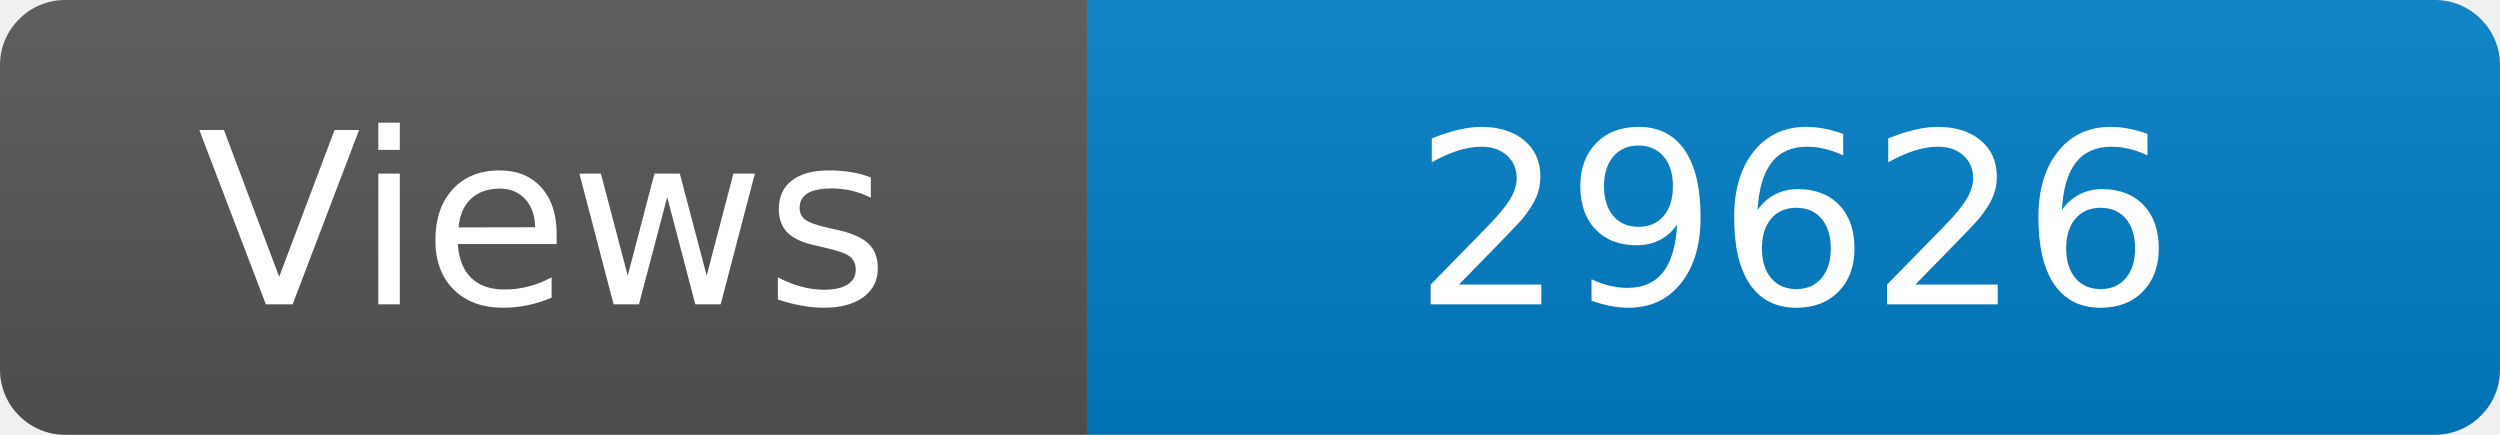
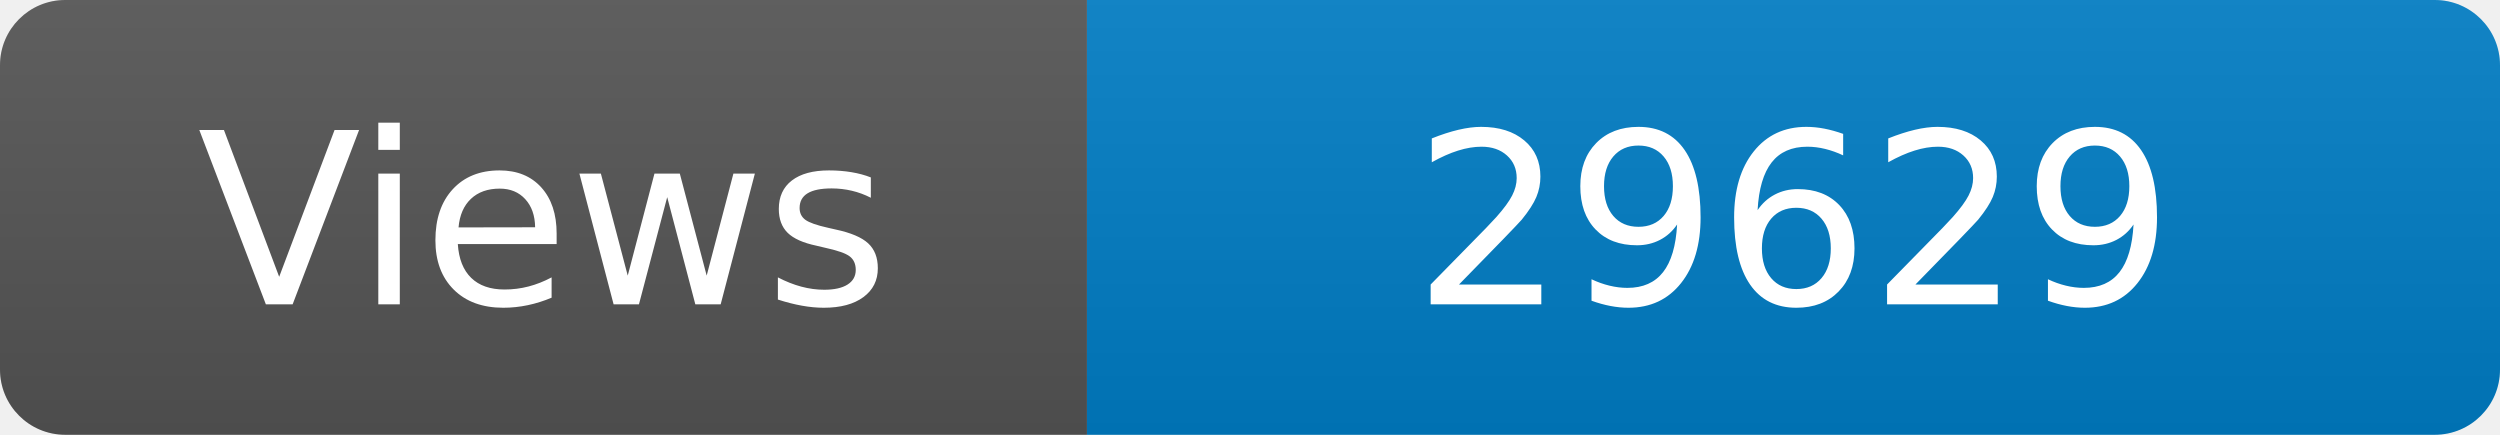
<svg xmlns="http://www.w3.org/2000/svg" width="115" height="20" role="img" aria-label="Maintained?: yes">
  <linearGradient id="s" x2="0" y2="100%">
    <stop offset="0" stop-color="#bbb" stop-opacity=".1" />
    <stop offset="1" stop-opacity=".1" />
  </linearGradient>
  <clipPath id="r">
    <rect width="115" height="20" rx="3" fill="#fff" />
  </clipPath>
  <g clip-path="url(#r)">
    <rect width="50" height="20" fill="#555" />
    <rect x="50" width="160" height="20" fill="#007ec6" />
    <rect width="115" height="20" fill="url(#s)" />
  </g>
  <g fill="#fff" text-anchor="middle" font-family="Verdana,Geneva,DejaVu Sans,sans-serif" font-size="110">
    <text x="250" y="140" transform="scale(.1)" fill="#fff">Views</text>
-     <text x="825" y="140" transform="scale(.1)" fill="#fff">29626</text>
+     <text x="825" y="140" transform="scale(.1)" fill="#fff">29629</text>
  </g>
</svg>
